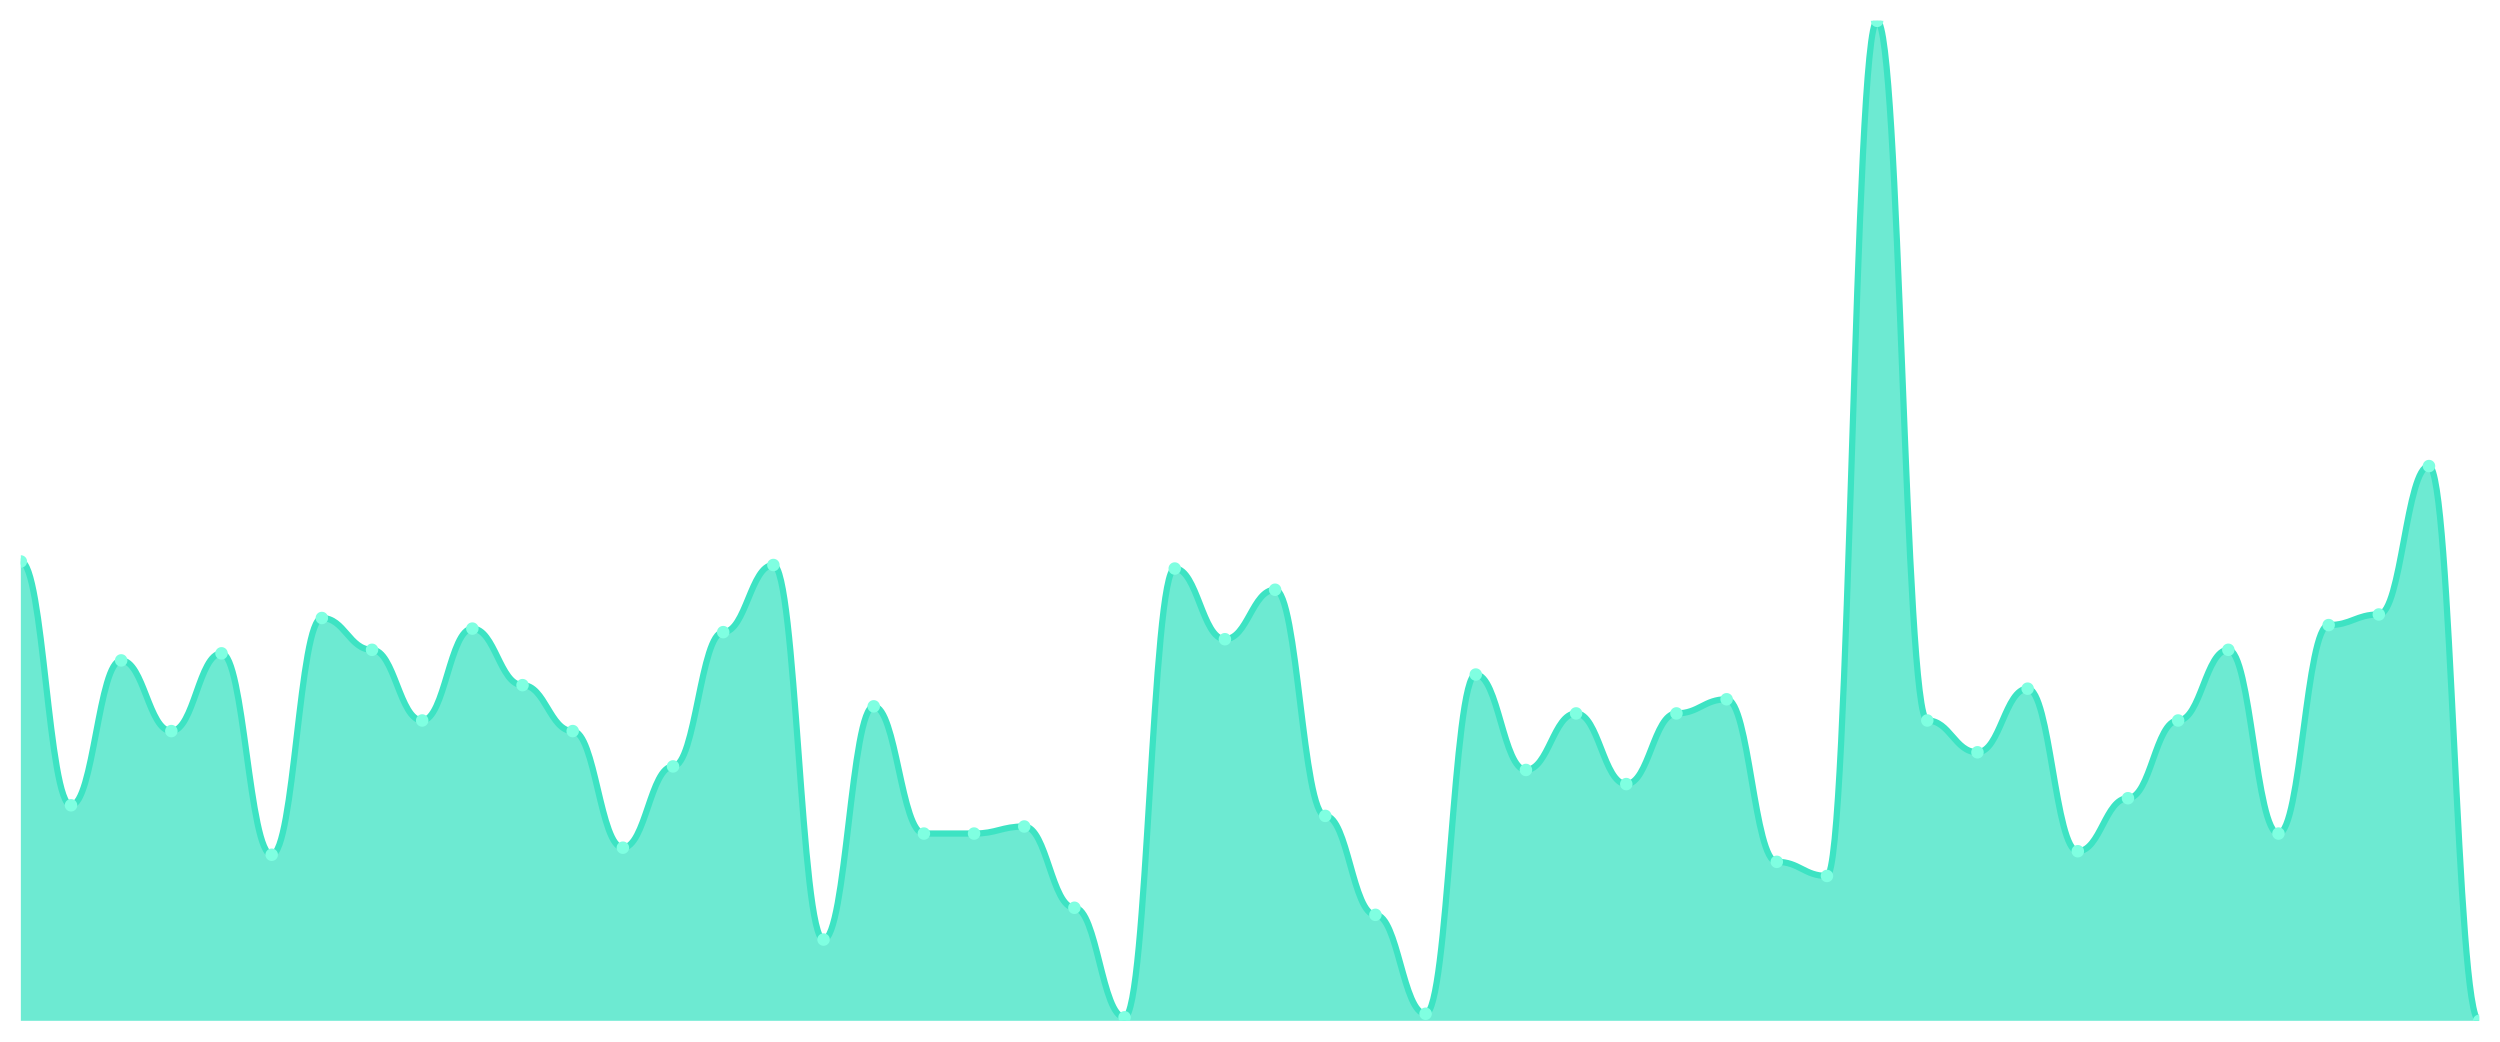
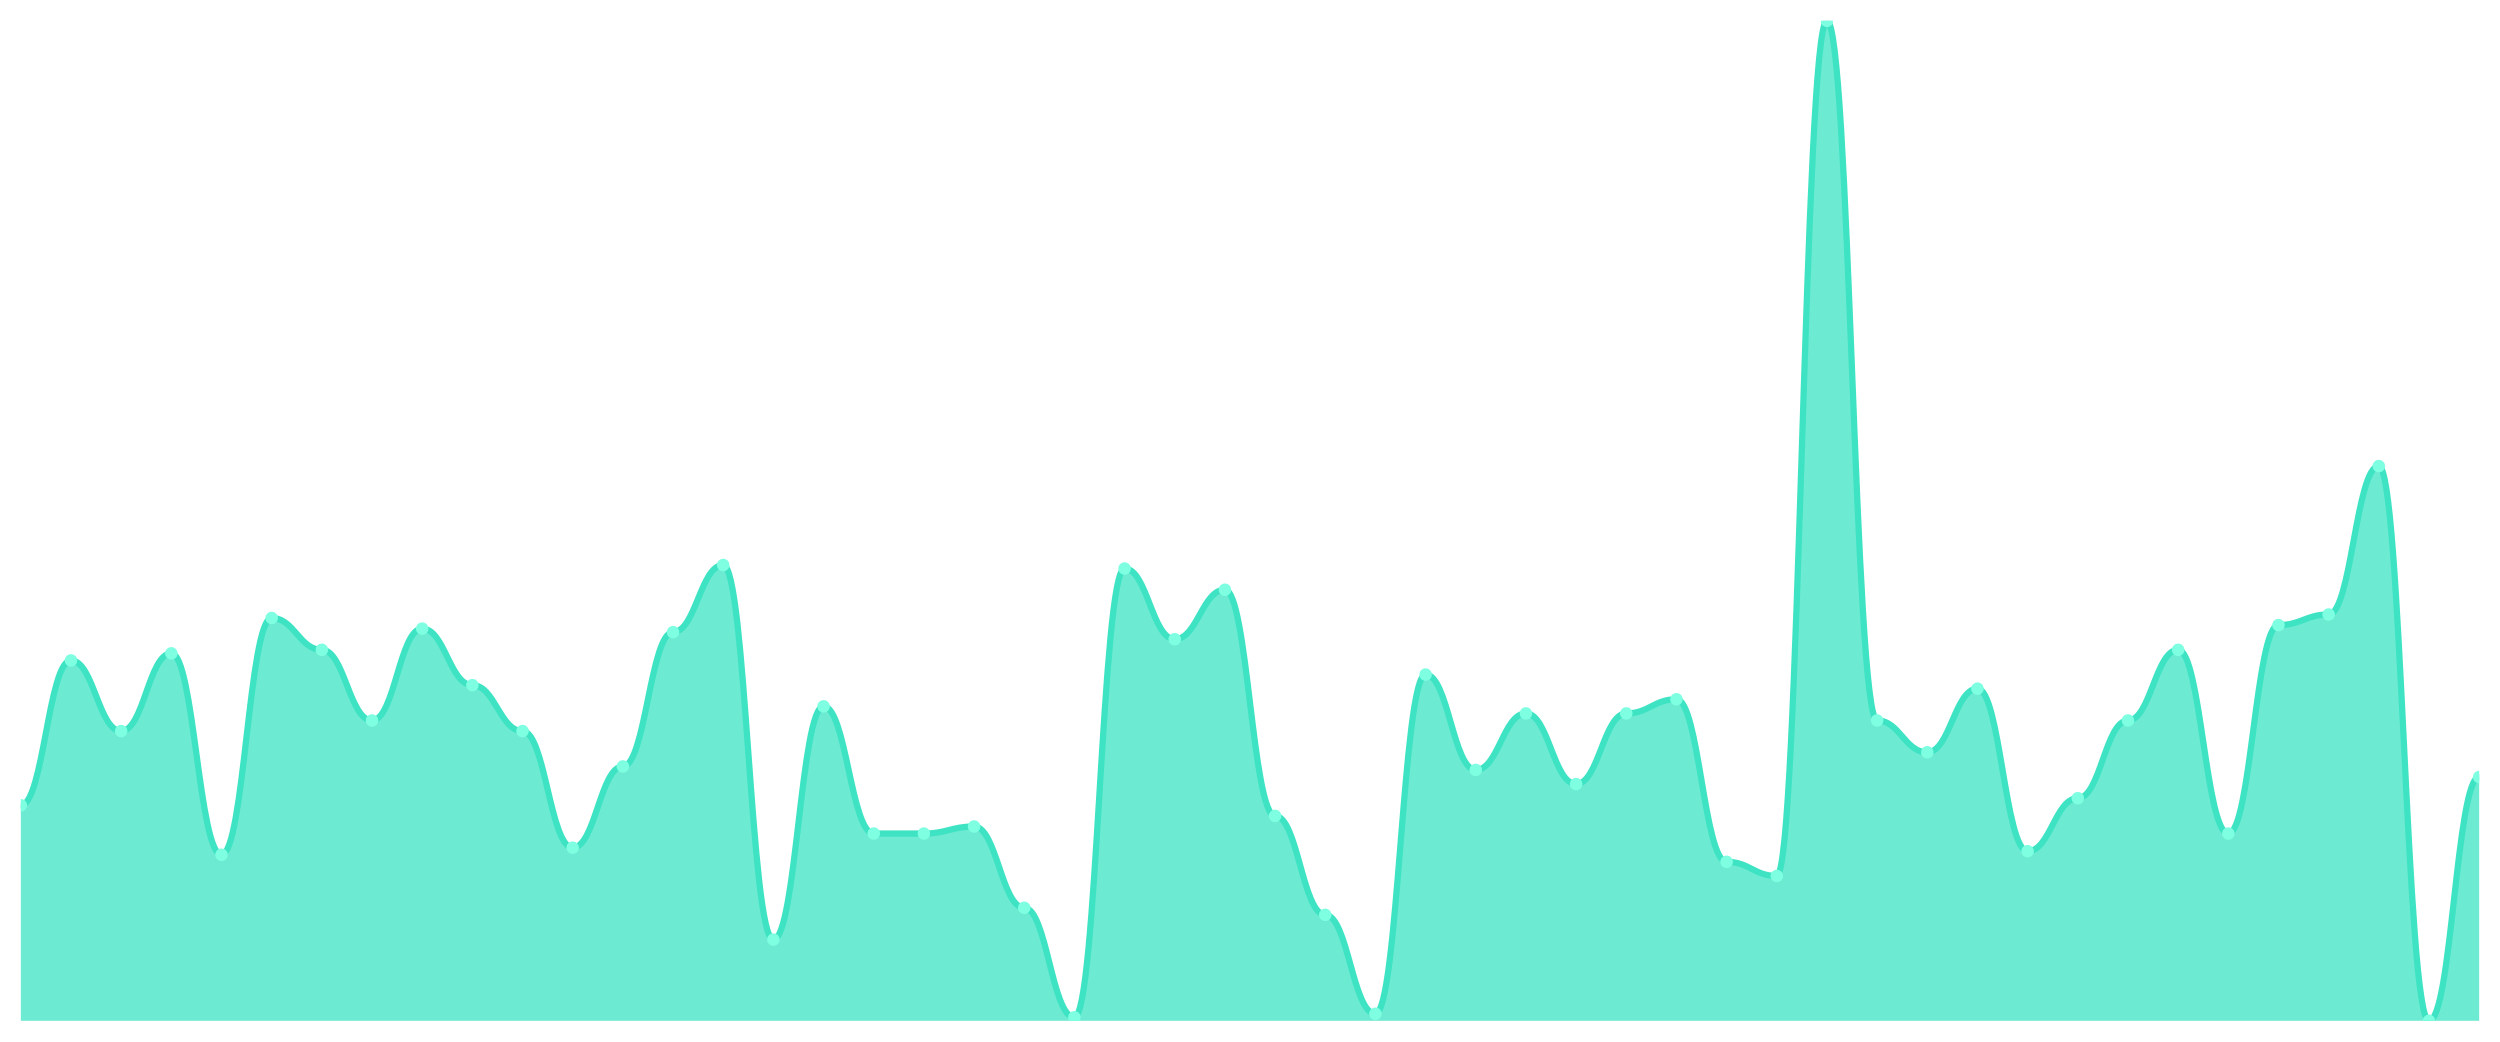
<svg xmlns="http://www.w3.org/2000/svg" viewBox="0 0 1200 500" width="1200" height="500">
  <defs>
    <clipPath id="c">
      <rect x="10" y="10" width="1180" height="480" />
    </clipPath>
  </defs>
  <rect width="1200" height="500" fill="none" />
  <g clip-path="url(#c)">
-     <path d="M 10,490 L 10,269.505 C 20.837,269.505 23.245,386.537 34.082,386.537 C 44.918,386.537 47.327,316.996 58.163,316.996 C 69,316.996 71.408,350.919 82.245,350.919 C 93.082,350.919 95.49,313.604 106.327,313.604 C 117.163,313.604 119.571,410.283 130.408,410.283 C 141.245,410.283 143.653,296.643 154.49,296.643 C 165.327,296.643 167.735,311.908 178.571,311.908 C 189.408,311.908 191.816,345.83 202.653,345.83 C 213.49,345.83 215.898,301.731 226.735,301.731 C 237.571,301.731 239.98,328.869 250.816,328.869 C 261.653,328.869 264.061,350.919 274.898,350.919 C 285.735,350.919 288.143,406.89 298.98,406.89 C 309.816,406.89 312.224,367.88 323.061,367.88 C 333.898,367.88 336.306,303.428 347.143,303.428 C 357.98,303.428 360.388,271.201 371.224,271.201 C 382.061,271.201 384.469,450.989 395.306,450.989 C 406.143,450.989 408.551,339.046 419.388,339.046 C 430.224,339.046 432.633,400.106 443.469,400.106 C 454.306,400.106 456.714,400.106 467.551,400.106 C 478.388,400.106 480.796,396.714 491.633,396.714 C 502.469,396.714 504.878,435.724 515.714,435.724 C 526.551,435.724 528.959,488.304 539.796,488.304 C 550.633,488.304 553.041,272.898 563.878,272.898 C 574.714,272.898 577.122,306.82 587.959,306.82 C 598.796,306.82 601.204,283.074 612.041,283.074 C 622.878,283.074 625.286,391.625 636.122,391.625 C 646.959,391.625 649.367,439.117 660.204,439.117 C 671.041,439.117 673.449,486.608 684.286,486.608 C 695.122,486.608 697.531,323.781 708.367,323.781 C 719.204,323.781 721.612,369.576 732.449,369.576 C 743.286,369.576 745.694,342.438 756.531,342.438 C 767.367,342.438 769.776,376.36 780.612,376.36 C 791.449,376.36 793.857,342.438 804.694,342.438 C 815.531,342.438 817.939,335.654 828.776,335.654 C 839.612,335.654 842.02,413.675 852.857,413.675 C 863.694,413.675 866.102,420.459 876.939,420.459 C 887.776,420.459 890.184,10 901.02,10 C 911.857,10 914.265,345.83 925.102,345.83 C 935.939,345.83 938.347,361.095 949.184,361.095 C 960.02,361.095 962.429,330.565 973.265,330.565 C 984.102,330.565 986.51,408.587 997.347,408.587 C 1008.184,408.587 1010.592,383.145 1021.429,383.145 C 1032.265,383.145 1034.673,345.83 1045.51,345.83 C 1056.347,345.83 1058.755,311.908 1069.592,311.908 C 1080.429,311.908 1082.837,400.106 1093.673,400.106 C 1104.51,400.106 1106.918,300.035 1117.755,300.035 C 1128.592,300.035 1131,294.947 1141.837,294.947 C 1152.673,294.947 1155.082,223.71 1165.918,223.71 C 1176.755,223.71 1179.163,490 1190,490 L 1190,490 Z" fill="rgba(61,227,195,0.75)" />
-     <path d="M 10,269.505 C 20.837,269.505 23.245,386.537 34.082,386.537 C 44.918,386.537 47.327,316.996 58.163,316.996 C 69,316.996 71.408,350.919 82.245,350.919 C 93.082,350.919 95.49,313.604 106.327,313.604 C 117.163,313.604 119.571,410.283 130.408,410.283 C 141.245,410.283 143.653,296.643 154.49,296.643 C 165.327,296.643 167.735,311.908 178.571,311.908 C 189.408,311.908 191.816,345.83 202.653,345.83 C 213.49,345.83 215.898,301.731 226.735,301.731 C 237.571,301.731 239.98,328.869 250.816,328.869 C 261.653,328.869 264.061,350.919 274.898,350.919 C 285.735,350.919 288.143,406.89 298.98,406.89 C 309.816,406.89 312.224,367.88 323.061,367.88 C 333.898,367.88 336.306,303.428 347.143,303.428 C 357.98,303.428 360.388,271.201 371.224,271.201 C 382.061,271.201 384.469,450.989 395.306,450.989 C 406.143,450.989 408.551,339.046 419.388,339.046 C 430.224,339.046 432.633,400.106 443.469,400.106 C 454.306,400.106 456.714,400.106 467.551,400.106 C 478.388,400.106 480.796,396.714 491.633,396.714 C 502.469,396.714 504.878,435.724 515.714,435.724 C 526.551,435.724 528.959,488.304 539.796,488.304 C 550.633,488.304 553.041,272.898 563.878,272.898 C 574.714,272.898 577.122,306.82 587.959,306.82 C 598.796,306.82 601.204,283.074 612.041,283.074 C 622.878,283.074 625.286,391.625 636.122,391.625 C 646.959,391.625 649.367,439.117 660.204,439.117 C 671.041,439.117 673.449,486.608 684.286,486.608 C 695.122,486.608 697.531,323.781 708.367,323.781 C 719.204,323.781 721.612,369.576 732.449,369.576 C 743.286,369.576 745.694,342.438 756.531,342.438 C 767.367,342.438 769.776,376.36 780.612,376.36 C 791.449,376.36 793.857,342.438 804.694,342.438 C 815.531,342.438 817.939,335.654 828.776,335.654 C 839.612,335.654 842.02,413.675 852.857,413.675 C 863.694,413.675 866.102,420.459 876.939,420.459 C 887.776,420.459 890.184,10 901.02,10 C 911.857,10 914.265,345.83 925.102,345.83 C 935.939,345.83 938.347,361.095 949.184,361.095 C 960.02,361.095 962.429,330.565 973.265,330.565 C 984.102,330.565 986.51,408.587 997.347,408.587 C 1008.184,408.587 1010.592,383.145 1021.429,383.145 C 1032.265,383.145 1034.673,345.83 1045.51,345.83 C 1056.347,345.83 1058.755,311.908 1069.592,311.908 C 1080.429,311.908 1082.837,400.106 1093.673,400.106 C 1104.51,400.106 1106.918,300.035 1117.755,300.035 C 1128.592,300.035 1131,294.947 1141.837,294.947 C 1152.673,294.947 1155.082,223.71 1165.918,223.71 C 1176.755,223.71 1179.163,490 1190,490" fill="none" stroke="#3de3c3" stroke-width="3" stroke-linecap="round" stroke-linejoin="round" />
-     <circle cx="10" cy="269.505" r="3" fill="#7fffe1" />
-     <circle cx="34.082" cy="386.537" r="3" fill="#7fffe1" />
-     <circle cx="58.163" cy="316.996" r="3" fill="#7fffe1" />
-     <circle cx="82.245" cy="350.919" r="3" fill="#7fffe1" />
-     <circle cx="106.327" cy="313.604" r="3" fill="#7fffe1" />
-     <circle cx="130.408" cy="410.283" r="3" fill="#7fffe1" />
-     <circle cx="154.49" cy="296.643" r="3" fill="#7fffe1" />
-     <circle cx="178.571" cy="311.908" r="3" fill="#7fffe1" />
-     <circle cx="202.653" cy="345.83" r="3" fill="#7fffe1" />
-     <circle cx="226.735" cy="301.731" r="3" fill="#7fffe1" />
-     <circle cx="250.816" cy="328.869" r="3" fill="#7fffe1" />
-     <circle cx="274.898" cy="350.919" r="3" fill="#7fffe1" />
-     <circle cx="298.98" cy="406.89" r="3" fill="#7fffe1" />
-     <circle cx="323.061" cy="367.88" r="3" fill="#7fffe1" />
-     <circle cx="347.143" cy="303.428" r="3" fill="#7fffe1" />
-     <circle cx="371.224" cy="271.201" r="3" fill="#7fffe1" />
-     <circle cx="395.306" cy="450.989" r="3" fill="#7fffe1" />
-     <circle cx="419.388" cy="339.046" r="3" fill="#7fffe1" />
+     <path d="M 10,490 L 10,386.537 C 20.837,386.537 23.245,316.996 34.082,316.996 C 44.918,316.996 47.327,350.919 58.163,350.919 C 69,350.919 71.408,313.604 82.245,313.604 C 93.082,313.604 95.49,410.283 106.327,410.283 C 117.163,410.283 119.571,296.643 130.408,296.643 C 141.245,296.643 143.653,311.908 154.49,311.908 C 165.327,311.908 167.735,345.83 178.571,345.83 C 189.408,345.83 191.816,301.731 202.653,301.731 C 213.49,301.731 215.898,328.869 226.735,328.869 C 237.571,328.869 239.98,350.919 250.816,350.919 C 261.653,350.919 264.061,406.89 274.898,406.89 C 285.735,406.89 288.143,367.88 298.98,367.88 C 309.816,367.88 312.224,303.428 323.061,303.428 C 333.898,303.428 336.306,271.201 347.143,271.201 C 357.98,271.201 360.388,450.989 371.224,450.989 C 382.061,450.989 384.469,339.046 395.306,339.046 C 406.143,339.046 408.551,400.106 419.388,400.106 C 430.224,400.106 432.633,400.106 443.469,400.106 C 454.306,400.106 456.714,396.714 467.551,396.714 C 478.388,396.714 480.796,435.724 491.633,435.724 C 502.469,435.724 504.878,488.304 515.714,488.304 C 526.551,488.304 528.959,272.898 539.796,272.898 C 550.633,272.898 553.041,306.82 563.878,306.82 C 574.714,306.82 577.122,283.074 587.959,283.074 C 598.796,283.074 601.204,391.625 612.041,391.625 C 622.878,391.625 625.286,439.117 636.122,439.117 C 646.959,439.117 649.367,486.608 660.204,486.608 C 671.041,486.608 673.449,323.781 684.286,323.781 C 695.122,323.781 697.531,369.576 708.367,369.576 C 719.204,369.576 721.612,342.438 732.449,342.438 C 743.286,342.438 745.694,376.36 756.531,376.36 C 767.367,376.36 769.776,342.438 780.612,342.438 C 791.449,342.438 793.857,335.654 804.694,335.654 C 815.531,335.654 817.939,413.675 828.776,413.675 C 839.612,413.675 842.02,420.459 852.857,420.459 C 863.694,420.459 866.102,10 876.939,10 C 887.776,10 890.184,345.83 901.02,345.83 C 911.857,345.83 914.265,361.095 925.102,361.095 C 935.939,361.095 938.347,330.565 949.184,330.565 C 960.02,330.565 962.429,408.587 973.265,408.587 C 984.102,408.587 986.51,383.145 997.347,383.145 C 1008.184,383.145 1010.592,345.83 1021.429,345.83 C 1032.265,345.83 1034.673,311.908 1045.51,311.908 C 1056.347,311.908 1058.755,400.106 1069.592,400.106 C 1080.429,400.106 1082.837,300.035 1093.673,300.035 C 1104.51,300.035 1106.918,294.947 1117.755,294.947 C 1128.592,294.947 1131,223.71 1141.837,223.71 C 1152.673,223.71 1155.082,490 1165.918,490 C 1176.755,490 1179.163,372.968 1190,372.968 L 1190,490 Z" fill="rgba(61,227,195,0.75)" />
+     <path d="M 10,386.537 C 20.837,386.537 23.245,316.996 34.082,316.996 C 44.918,316.996 47.327,350.919 58.163,350.919 C 69,350.919 71.408,313.604 82.245,313.604 C 93.082,313.604 95.49,410.283 106.327,410.283 C 117.163,410.283 119.571,296.643 130.408,296.643 C 141.245,296.643 143.653,311.908 154.49,311.908 C 165.327,311.908 167.735,345.83 178.571,345.83 C 189.408,345.83 191.816,301.731 202.653,301.731 C 213.49,301.731 215.898,328.869 226.735,328.869 C 237.571,328.869 239.98,350.919 250.816,350.919 C 261.653,350.919 264.061,406.89 274.898,406.89 C 285.735,406.89 288.143,367.88 298.98,367.88 C 309.816,367.88 312.224,303.428 323.061,303.428 C 333.898,303.428 336.306,271.201 347.143,271.201 C 357.98,271.201 360.388,450.989 371.224,450.989 C 382.061,450.989 384.469,339.046 395.306,339.046 C 406.143,339.046 408.551,400.106 419.388,400.106 C 430.224,400.106 432.633,400.106 443.469,400.106 C 454.306,400.106 456.714,396.714 467.551,396.714 C 478.388,396.714 480.796,435.724 491.633,435.724 C 502.469,435.724 504.878,488.304 515.714,488.304 C 526.551,488.304 528.959,272.898 539.796,272.898 C 550.633,272.898 553.041,306.82 563.878,306.82 C 574.714,306.82 577.122,283.074 587.959,283.074 C 598.796,283.074 601.204,391.625 612.041,391.625 C 622.878,391.625 625.286,439.117 636.122,439.117 C 646.959,439.117 649.367,486.608 660.204,486.608 C 671.041,486.608 673.449,323.781 684.286,323.781 C 695.122,323.781 697.531,369.576 708.367,369.576 C 719.204,369.576 721.612,342.438 732.449,342.438 C 743.286,342.438 745.694,376.36 756.531,376.36 C 767.367,376.36 769.776,342.438 780.612,342.438 C 791.449,342.438 793.857,335.654 804.694,335.654 C 815.531,335.654 817.939,413.675 828.776,413.675 C 839.612,413.675 842.02,420.459 852.857,420.459 C 863.694,420.459 866.102,10 876.939,10 C 887.776,10 890.184,345.83 901.02,345.83 C 911.857,345.83 914.265,361.095 925.102,361.095 C 935.939,361.095 938.347,330.565 949.184,330.565 C 960.02,330.565 962.429,408.587 973.265,408.587 C 984.102,408.587 986.51,383.145 997.347,383.145 C 1008.184,383.145 1010.592,345.83 1021.429,345.83 C 1032.265,345.83 1034.673,311.908 1045.51,311.908 C 1056.347,311.908 1058.755,400.106 1069.592,400.106 C 1080.429,400.106 1082.837,300.035 1093.673,300.035 C 1104.51,300.035 1106.918,294.947 1117.755,294.947 C 1128.592,294.947 1131,223.71 1141.837,223.71 C 1152.673,223.71 1155.082,490 1165.918,490 C 1176.755,490 1179.163,372.968 1190,372.968" fill="none" stroke="#3de3c3" stroke-width="3" stroke-linecap="round" stroke-linejoin="round" />
+     <circle cx="10" cy="386.537" r="3" fill="#7fffe1" />
+     <circle cx="34.082" cy="316.996" r="3" fill="#7fffe1" />
+     <circle cx="58.163" cy="350.919" r="3" fill="#7fffe1" />
+     <circle cx="82.245" cy="313.604" r="3" fill="#7fffe1" />
+     <circle cx="106.327" cy="410.283" r="3" fill="#7fffe1" />
+     <circle cx="130.408" cy="296.643" r="3" fill="#7fffe1" />
+     <circle cx="154.49" cy="311.908" r="3" fill="#7fffe1" />
+     <circle cx="178.571" cy="345.83" r="3" fill="#7fffe1" />
+     <circle cx="202.653" cy="301.731" r="3" fill="#7fffe1" />
+     <circle cx="226.735" cy="328.869" r="3" fill="#7fffe1" />
+     <circle cx="250.816" cy="350.919" r="3" fill="#7fffe1" />
+     <circle cx="274.898" cy="406.89" r="3" fill="#7fffe1" />
+     <circle cx="298.98" cy="367.88" r="3" fill="#7fffe1" />
+     <circle cx="323.061" cy="303.428" r="3" fill="#7fffe1" />
+     <circle cx="347.143" cy="271.201" r="3" fill="#7fffe1" />
+     <circle cx="371.224" cy="450.989" r="3" fill="#7fffe1" />
+     <circle cx="395.306" cy="339.046" r="3" fill="#7fffe1" />
+     <circle cx="419.388" cy="400.106" r="3" fill="#7fffe1" />
    <circle cx="443.469" cy="400.106" r="3" fill="#7fffe1" />
-     <circle cx="467.551" cy="400.106" r="3" fill="#7fffe1" />
-     <circle cx="491.633" cy="396.714" r="3" fill="#7fffe1" />
-     <circle cx="515.714" cy="435.724" r="3" fill="#7fffe1" />
-     <circle cx="539.796" cy="488.304" r="3" fill="#7fffe1" />
-     <circle cx="563.878" cy="272.898" r="3" fill="#7fffe1" />
-     <circle cx="587.959" cy="306.82" r="3" fill="#7fffe1" />
-     <circle cx="612.041" cy="283.074" r="3" fill="#7fffe1" />
-     <circle cx="636.122" cy="391.625" r="3" fill="#7fffe1" />
-     <circle cx="660.204" cy="439.117" r="3" fill="#7fffe1" />
-     <circle cx="684.286" cy="486.608" r="3" fill="#7fffe1" />
-     <circle cx="708.367" cy="323.781" r="3" fill="#7fffe1" />
-     <circle cx="732.449" cy="369.576" r="3" fill="#7fffe1" />
-     <circle cx="756.531" cy="342.438" r="3" fill="#7fffe1" />
-     <circle cx="780.612" cy="376.36" r="3" fill="#7fffe1" />
-     <circle cx="804.694" cy="342.438" r="3" fill="#7fffe1" />
-     <circle cx="828.776" cy="335.654" r="3" fill="#7fffe1" />
-     <circle cx="852.857" cy="413.675" r="3" fill="#7fffe1" />
-     <circle cx="876.939" cy="420.459" r="3" fill="#7fffe1" />
-     <circle cx="901.02" cy="10" r="3" fill="#7fffe1" />
-     <circle cx="925.102" cy="345.83" r="3" fill="#7fffe1" />
-     <circle cx="949.184" cy="361.095" r="3" fill="#7fffe1" />
-     <circle cx="973.265" cy="330.565" r="3" fill="#7fffe1" />
-     <circle cx="997.347" cy="408.587" r="3" fill="#7fffe1" />
-     <circle cx="1021.429" cy="383.145" r="3" fill="#7fffe1" />
-     <circle cx="1045.51" cy="345.83" r="3" fill="#7fffe1" />
-     <circle cx="1069.592" cy="311.908" r="3" fill="#7fffe1" />
-     <circle cx="1093.673" cy="400.106" r="3" fill="#7fffe1" />
-     <circle cx="1117.755" cy="300.035" r="3" fill="#7fffe1" />
-     <circle cx="1141.837" cy="294.947" r="3" fill="#7fffe1" />
-     <circle cx="1165.918" cy="223.71" r="3" fill="#7fffe1" />
-     <circle cx="1190" cy="490" r="3" fill="#7fffe1" />
+     <circle cx="467.551" cy="396.714" r="3" fill="#7fffe1" />
+     <circle cx="491.633" cy="435.724" r="3" fill="#7fffe1" />
+     <circle cx="515.714" cy="488.304" r="3" fill="#7fffe1" />
+     <circle cx="539.796" cy="272.898" r="3" fill="#7fffe1" />
+     <circle cx="563.878" cy="306.82" r="3" fill="#7fffe1" />
+     <circle cx="587.959" cy="283.074" r="3" fill="#7fffe1" />
+     <circle cx="612.041" cy="391.625" r="3" fill="#7fffe1" />
+     <circle cx="636.122" cy="439.117" r="3" fill="#7fffe1" />
+     <circle cx="660.204" cy="486.608" r="3" fill="#7fffe1" />
+     <circle cx="684.286" cy="323.781" r="3" fill="#7fffe1" />
+     <circle cx="708.367" cy="369.576" r="3" fill="#7fffe1" />
+     <circle cx="732.449" cy="342.438" r="3" fill="#7fffe1" />
+     <circle cx="756.531" cy="376.36" r="3" fill="#7fffe1" />
+     <circle cx="780.612" cy="342.438" r="3" fill="#7fffe1" />
+     <circle cx="804.694" cy="335.654" r="3" fill="#7fffe1" />
+     <circle cx="828.776" cy="413.675" r="3" fill="#7fffe1" />
+     <circle cx="852.857" cy="420.459" r="3" fill="#7fffe1" />
+     <circle cx="876.939" cy="10" r="3" fill="#7fffe1" />
+     <circle cx="901.02" cy="345.83" r="3" fill="#7fffe1" />
+     <circle cx="925.102" cy="361.095" r="3" fill="#7fffe1" />
+     <circle cx="949.184" cy="330.565" r="3" fill="#7fffe1" />
+     <circle cx="973.265" cy="408.587" r="3" fill="#7fffe1" />
+     <circle cx="997.347" cy="383.145" r="3" fill="#7fffe1" />
+     <circle cx="1021.429" cy="345.83" r="3" fill="#7fffe1" />
+     <circle cx="1045.51" cy="311.908" r="3" fill="#7fffe1" />
+     <circle cx="1069.592" cy="400.106" r="3" fill="#7fffe1" />
+     <circle cx="1093.673" cy="300.035" r="3" fill="#7fffe1" />
+     <circle cx="1117.755" cy="294.947" r="3" fill="#7fffe1" />
+     <circle cx="1141.837" cy="223.71" r="3" fill="#7fffe1" />
+     <circle cx="1165.918" cy="490" r="3" fill="#7fffe1" />
+     <circle cx="1190" cy="372.968" r="3" fill="#7fffe1" />
  </g>
</svg>
